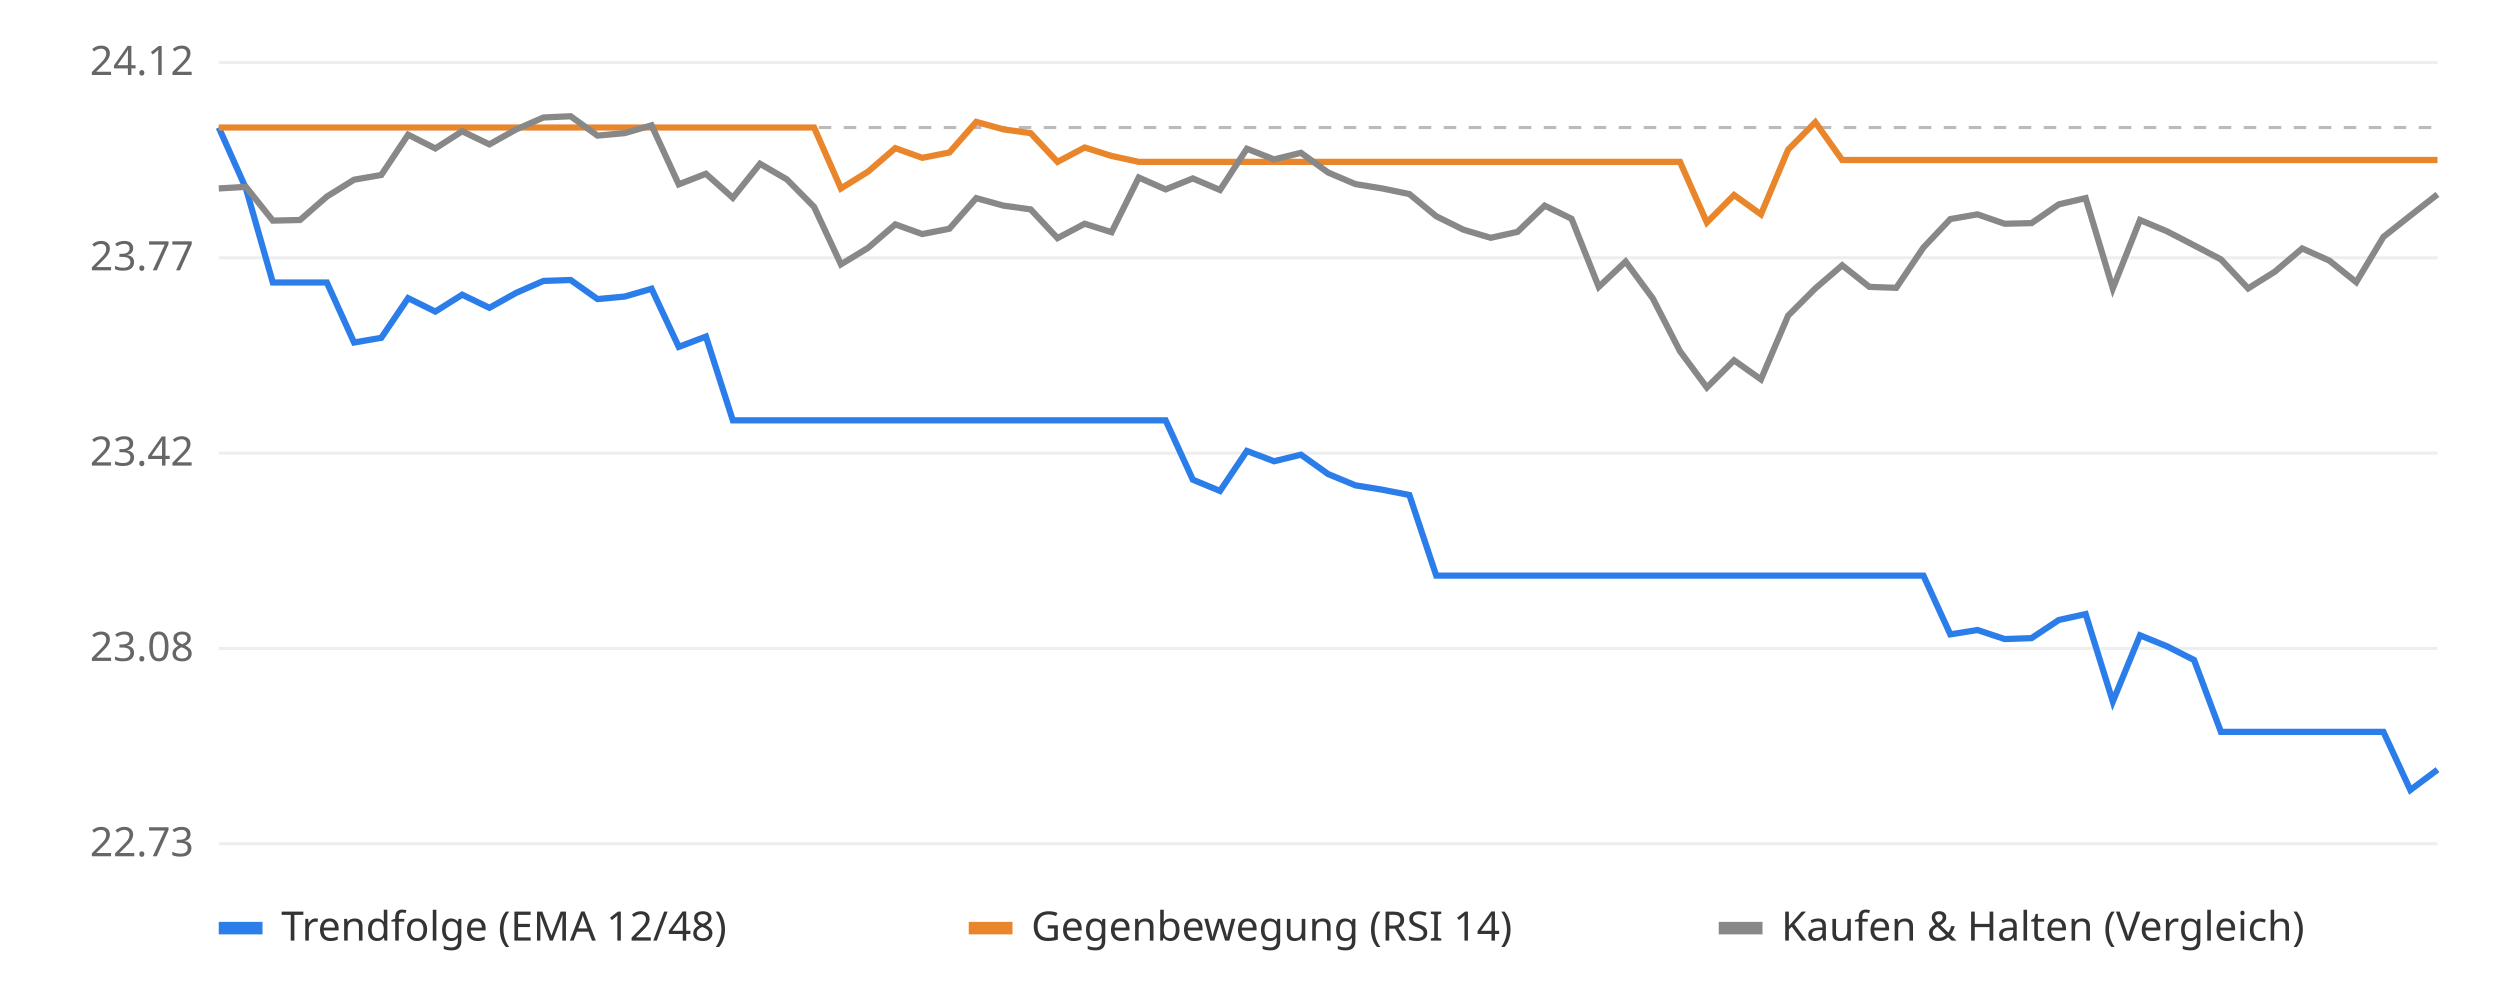
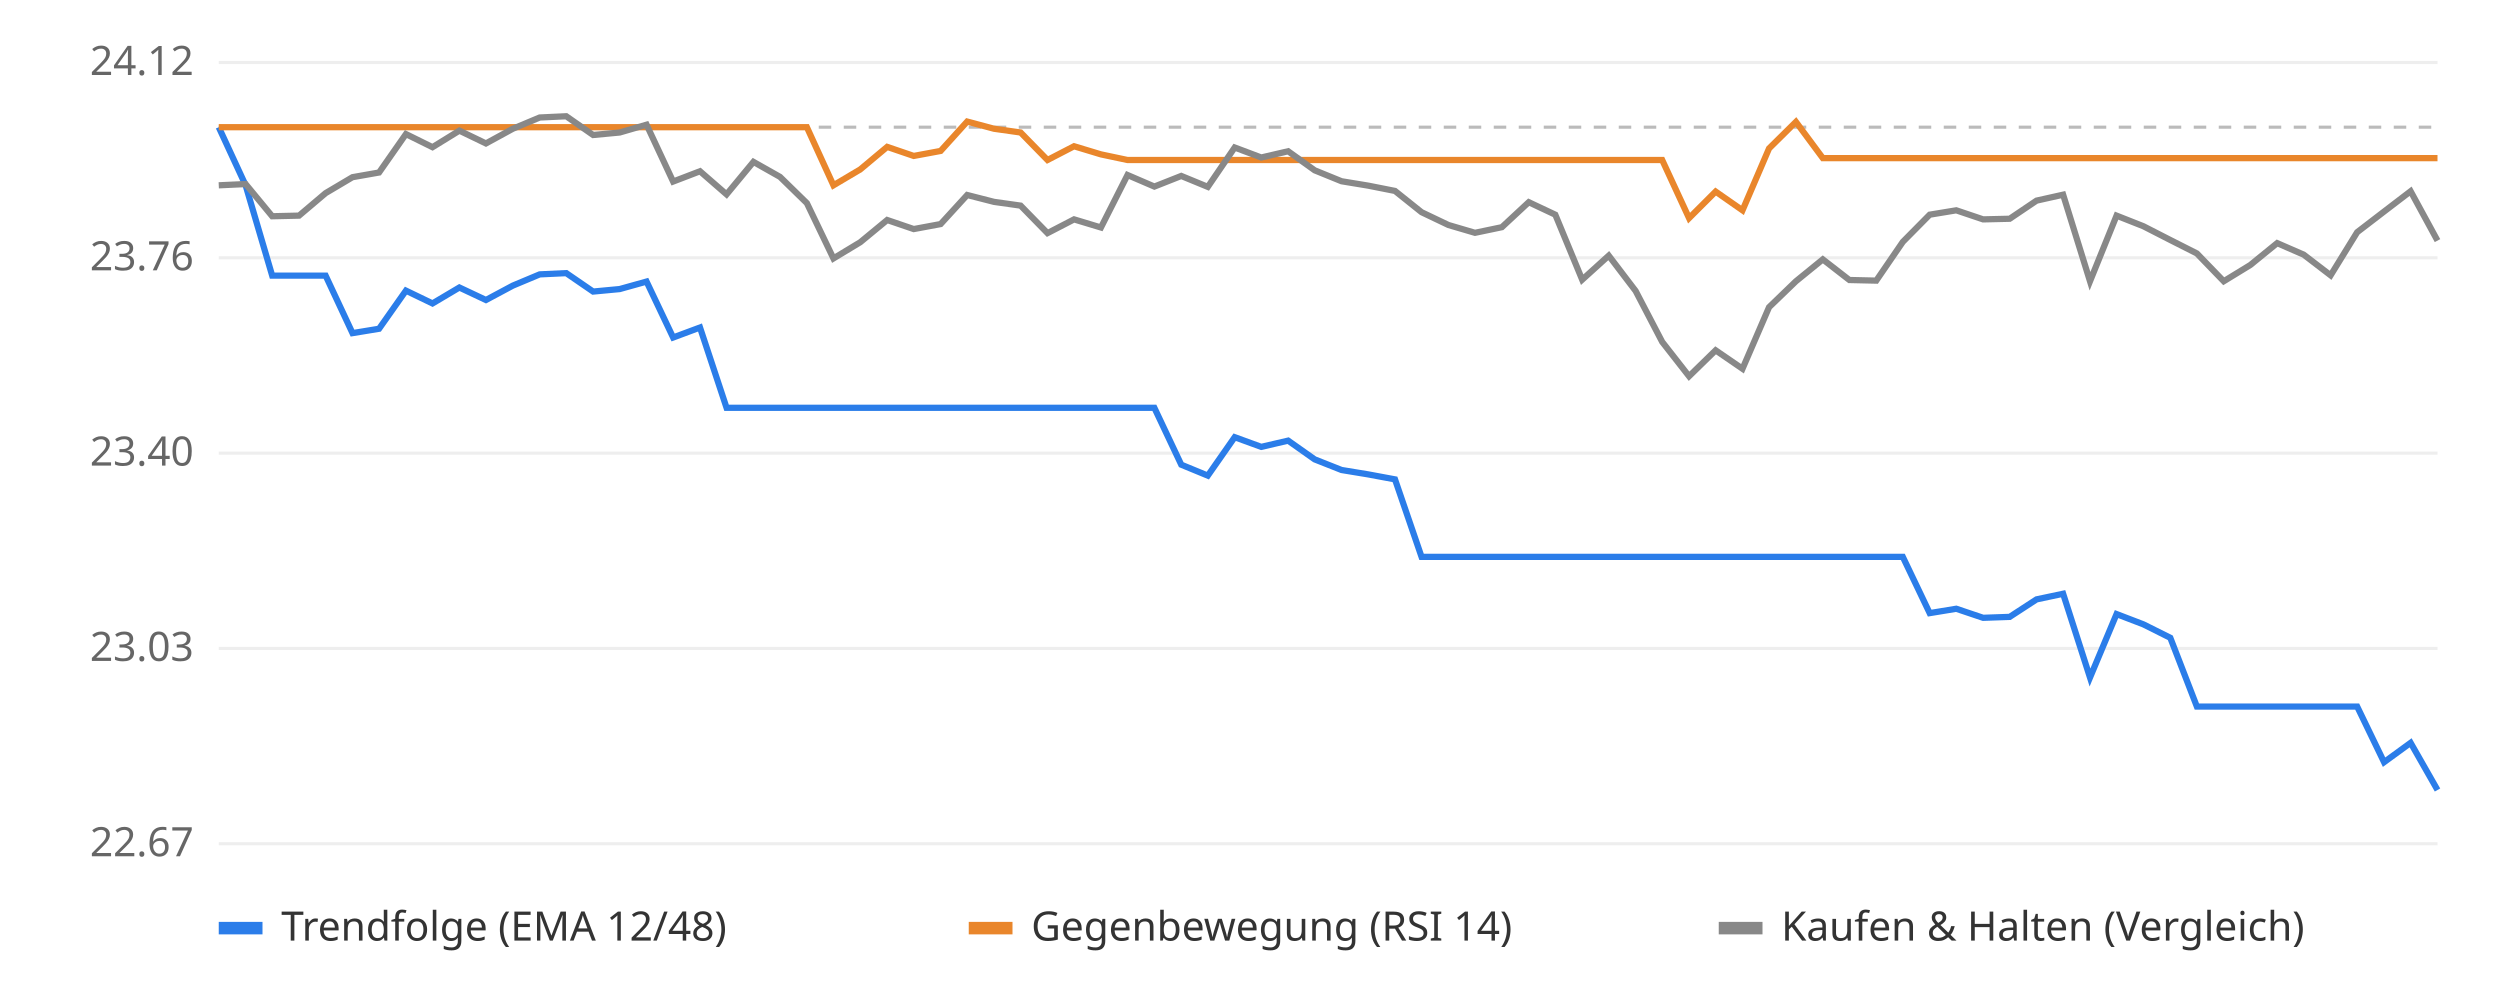
<svg xmlns="http://www.w3.org/2000/svg" viewBox="0 0 800 320" font-family="sans-serif" font-size="13">
  <rect width="800" height="320" fill="#ffffff" />
  <line x1="70" x2="780" y1="270.0" y2="270.0" stroke="#eeeeee" />
-   <text x="62" y="274.0" text-anchor="end" fill="#666">22.73</text>
+   <text x="62" y="274.0" text-anchor="end" fill="#666">22.67</text>
  <line x1="70" x2="780" y1="207.5" y2="207.5" stroke="#eeeeee" />
-   <text x="62" y="211.5" text-anchor="end" fill="#666">23.08</text>
+   <text x="62" y="211.5" text-anchor="end" fill="#666">23.03</text>
  <line x1="70" x2="780" y1="145.0" y2="145.0" stroke="#eeeeee" />
-   <text x="62" y="149.0" text-anchor="end" fill="#666">23.42</text>
+   <text x="62" y="149.0" text-anchor="end" fill="#666">23.40</text>
  <line x1="70" x2="780" y1="82.5" y2="82.5" stroke="#eeeeee" />
-   <text x="62" y="86.5" text-anchor="end" fill="#666">23.77</text>
+   <text x="62" y="86.5" text-anchor="end" fill="#666">23.76</text>
  <line x1="70" x2="780" y1="20.0" y2="20.0" stroke="#eeeeee" />
  <text x="62" y="24.0" text-anchor="end" fill="#666">24.12</text>
-   <line x1="70" x2="780" y1="40.8" y2="40.8" stroke="#bbbbbb" stroke-dasharray="4 4" />
-   <polyline points="70.0,40.8 78.7,60.3 87.3,90.4 96.0,90.4 104.6,90.4 113.3,109.6 122.0,108.1 130.6,95.4 139.3,99.7 147.9,94.3 156.6,98.5 165.2,93.7 173.9,89.9 182.6,89.6 191.2,95.7 199.9,94.9 208.5,92.4 217.2,111.0 225.9,107.7 234.5,134.5 243.2,134.5 251.8,134.5 260.5,134.5 269.1,134.5 277.8,134.5 286.5,134.5 295.1,134.5 303.8,134.5 312.4,134.5 321.1,134.5 329.8,134.5 338.4,134.5 347.1,134.5 355.7,134.5 364.4,134.5 373.0,134.5 381.7,153.5 390.4,157.1 399.0,144.3 407.7,147.6 416.3,145.5 425.0,151.7 433.7,155.3 442.3,156.7 451.0,158.4 459.6,184.2 468.3,184.2 477.0,184.2 485.6,184.2 494.3,184.2 502.9,184.2 511.6,184.2 520.2,184.2 528.9,184.2 537.6,184.2 546.2,184.2 554.9,184.2 563.5,184.2 572.2,184.2 580.9,184.2 589.5,184.2 598.2,184.2 606.8,184.2 615.5,184.2 624.1,203.0 632.8,201.6 641.5,204.5 650.1,204.2 658.8,198.4 667.4,196.5 676.1,224.5 684.8,203.3 693.4,206.8 702.1,211.2 710.7,234.2 719.4,234.2 728.0,234.2 736.7,234.2 745.4,234.2 754.0,234.2 762.7,234.2 771.3,252.8 780.0,246.3" fill="none" stroke="#2b7de9" stroke-width="2" />
-   <polyline points="70.0,40.8 78.7,40.8 87.3,40.8 96.0,40.8 104.6,40.8 113.3,40.8 122.0,40.8 130.6,40.8 139.3,40.8 147.9,40.8 156.6,40.8 165.2,40.8 173.9,40.8 182.6,40.8 191.2,40.8 199.9,40.8 208.5,40.8 217.2,40.8 225.9,40.8 234.5,40.8 243.2,40.8 251.8,40.8 260.5,40.8 269.1,60.3 277.8,54.9 286.5,47.4 295.1,50.5 303.8,48.8 312.4,39.0 321.1,41.4 329.8,42.6 338.4,51.8 347.1,47.2 355.7,49.9 364.4,51.8 373.0,51.8 381.7,51.8 390.4,51.8 399.0,51.8 407.7,51.8 416.3,51.8 425.0,51.8 433.7,51.8 442.3,51.8 451.0,51.8 459.6,51.8 468.3,51.8 477.0,51.8 485.6,51.8 494.3,51.8 502.9,51.8 511.6,51.8 520.2,51.8 528.9,51.8 537.6,51.8 546.2,71.2 554.9,62.4 563.5,68.6 572.2,47.9 580.9,39.1 589.5,51.2 598.2,51.2 606.8,51.2 615.5,51.2 624.1,51.2 632.8,51.2 641.5,51.2 650.1,51.2 658.8,51.2 667.4,51.2 676.1,51.2 684.8,51.2 693.4,51.2 702.1,51.2 710.7,51.2 719.4,51.2 728.0,51.2 736.7,51.2 745.4,51.2 754.0,51.2 762.7,51.2 771.3,51.2 780.0,51.2" fill="none" stroke="#e9862b" stroke-width="2" />
-   <polyline points="70.0,60.3 78.7,59.8 87.3,70.6 96.0,70.4 104.6,62.9 113.3,57.5 122.0,56.0 130.6,43.1 139.3,47.5 147.9,42.0 156.6,46.2 165.2,41.4 173.9,37.6 182.6,37.2 191.2,43.4 199.9,42.6 208.5,40.1 217.2,59.0 225.9,55.6 234.5,63.3 243.2,52.4 251.8,57.4 260.5,66.2 269.1,84.6 277.8,79.3 286.5,71.8 295.1,74.9 303.8,73.2 312.4,63.4 321.1,65.8 329.8,67.0 338.4,76.2 347.1,71.6 355.7,74.3 364.4,56.8 373.0,60.6 381.7,57.1 390.4,60.8 399.0,47.6 407.7,51.0 416.3,48.9 425.0,55.2 433.7,58.9 442.3,60.3 451.0,62.1 459.6,69.2 468.3,73.5 477.0,76.1 485.6,74.2 494.3,65.8 502.9,70.0 511.6,91.8 520.2,83.7 528.9,95.5 537.6,112.4 546.2,124.0 554.9,115.3 563.5,121.4 572.2,101.0 580.9,92.3 589.5,84.9 598.2,91.8 606.8,92.1 615.5,79.2 624.1,70.1 632.8,68.6 641.5,71.6 650.1,71.4 658.8,65.4 667.4,63.4 676.1,92.3 684.8,70.4 693.4,74.0 702.1,78.5 710.7,83.0 719.4,92.3 728.0,86.9 736.7,79.5 745.4,83.4 754.0,90.3 762.7,75.8 771.3,69.0 780.0,62.2" fill="none" stroke="#888888" stroke-width="2" />
+   <line x1="70" x2="780" y1="40.7" y2="40.7" stroke="#bbbbbb" stroke-dasharray="4 4" />
+   <polyline points="70.0,40.7 78.6,59.3 87.1,88.2 95.7,88.2 104.2,88.2 112.8,106.6 121.3,105.2 129.9,93.0 138.4,97.1 147.0,92.0 155.5,96.0 164.1,91.4 172.7,87.8 181.2,87.4 189.8,93.3 198.3,92.5 206.9,90.1 215.4,108.0 224.0,104.8 232.5,130.5 241.1,130.5 249.6,130.5 258.2,130.5 266.7,130.5 275.3,130.5 283.9,130.5 292.4,130.5 301.0,130.5 309.5,130.5 318.1,130.5 326.6,130.5 335.2,130.5 343.7,130.5 352.3,130.5 360.8,130.5 369.4,130.5 378.0,148.7 386.5,152.2 395.1,139.9 403.6,143.0 412.2,141.0 420.7,147.0 429.3,150.4 437.8,151.8 446.4,153.4 454.9,178.2 463.5,178.2 472.0,178.2 480.6,178.2 489.2,178.2 497.7,178.2 506.3,178.2 514.8,178.2 523.4,178.2 531.9,178.2 540.5,178.2 549.0,178.2 557.6,178.2 566.1,178.2 574.7,178.2 583.3,178.2 591.8,178.2 600.4,178.2 608.9,178.2 617.5,196.2 626.0,194.8 634.6,197.7 643.1,197.4 651.7,191.8 660.2,190.0 668.8,216.8 677.3,196.5 685.9,199.8 694.5,204.1 703.0,226.1 711.6,226.1 720.1,226.1 728.7,226.1 737.2,226.1 745.8,226.1 754.3,226.1 762.9,243.9 771.4,237.7 780.0,252.8" fill="none" stroke="#2b7de9" stroke-width="2" />
+   <polyline points="70.0,40.7 78.6,40.7 87.1,40.7 95.7,40.7 104.2,40.7 112.8,40.7 121.3,40.7 129.9,40.7 138.4,40.7 147.0,40.7 155.5,40.7 164.1,40.7 172.7,40.7 181.2,40.7 189.8,40.7 198.3,40.7 206.9,40.7 215.4,40.7 224.0,40.7 232.5,40.7 241.1,40.7 249.6,40.7 258.2,40.7 266.7,59.3 275.3,54.2 283.9,47.0 292.4,49.9 301.0,48.3 309.5,38.9 318.1,41.2 326.6,42.4 335.2,51.2 343.7,46.8 352.3,49.4 360.8,51.2 369.4,51.2 378.0,51.2 386.5,51.2 395.1,51.2 403.6,51.2 412.2,51.2 420.7,51.2 429.3,51.2 437.8,51.2 446.4,51.2 454.9,51.2 463.5,51.2 472.0,51.2 480.6,51.2 489.2,51.2 497.7,51.2 506.3,51.2 514.8,51.2 523.4,51.2 531.9,51.2 540.5,69.8 549.0,61.3 557.6,67.3 566.1,47.5 574.7,39.0 583.3,50.6 591.8,50.6 600.4,50.6 608.9,50.6 617.5,50.6 626.0,50.6 634.6,50.6 643.1,50.6 651.7,50.6 660.2,50.6 668.8,50.6 677.3,50.6 685.9,50.6 694.5,50.6 703.0,50.6 711.6,50.6 720.1,50.6 728.7,50.6 737.2,50.6 745.8,50.6 754.3,50.6 762.9,50.6 771.4,50.6 780.0,50.6" fill="none" stroke="#e9862b" stroke-width="2" />
+   <polyline points="70.0,59.3 78.6,58.9 87.1,69.2 95.7,69.0 104.2,61.8 112.8,56.7 121.3,55.2 129.9,42.9 138.4,47.1 147.0,41.8 155.5,45.9 164.1,41.2 172.7,37.6 181.2,37.2 189.8,43.2 198.3,42.4 206.9,39.9 215.4,58.1 224.0,54.8 232.5,62.2 241.1,51.8 249.6,56.6 258.2,65.0 266.7,82.7 275.3,77.5 283.9,70.4 292.4,73.3 301.0,71.7 309.5,62.4 318.1,64.6 326.6,65.8 335.2,74.6 343.7,70.2 352.3,72.8 360.8,56.0 369.4,59.7 378.0,56.3 386.5,59.8 395.1,47.2 403.6,50.4 412.2,48.4 420.7,54.5 429.3,58.0 437.8,59.4 446.4,61.1 454.9,67.9 463.5,72.0 472.0,74.5 480.6,72.7 489.2,64.7 497.7,68.7 506.3,89.5 514.8,81.8 523.4,93.1 531.9,109.4 540.5,120.4 549.0,112.1 557.6,118.0 566.1,98.3 574.7,90.0 583.3,83.0 591.8,89.6 600.4,89.8 608.9,77.4 617.5,68.7 626.0,67.3 634.6,70.2 643.1,70.0 651.7,64.2 660.2,62.3 668.8,90.0 677.3,69.0 685.9,72.4 694.5,76.8 703.0,81.1 711.6,90.0 720.1,84.8 728.7,77.8 737.2,81.5 745.8,88.1 754.3,74.3 762.9,67.7 771.4,61.2 780.0,77.0" fill="none" stroke="#888888" stroke-width="2" />
  <rect x="70" y="295" width="14" height="4" fill="#2b7de9" />
  <text x="90" y="301" fill="#333">Trendfolge (EMA 12/48)</text>
  <rect x="310" y="295" width="14" height="4" fill="#e9862b" />
  <text x="330" y="301" fill="#333">Gegenbewegung (RSI 14)</text>
  <rect x="550" y="295" width="14" height="4" fill="#888888" />
  <text x="570" y="301" fill="#333">Kaufen &amp; Halten (Vergleich)</text>
</svg>
